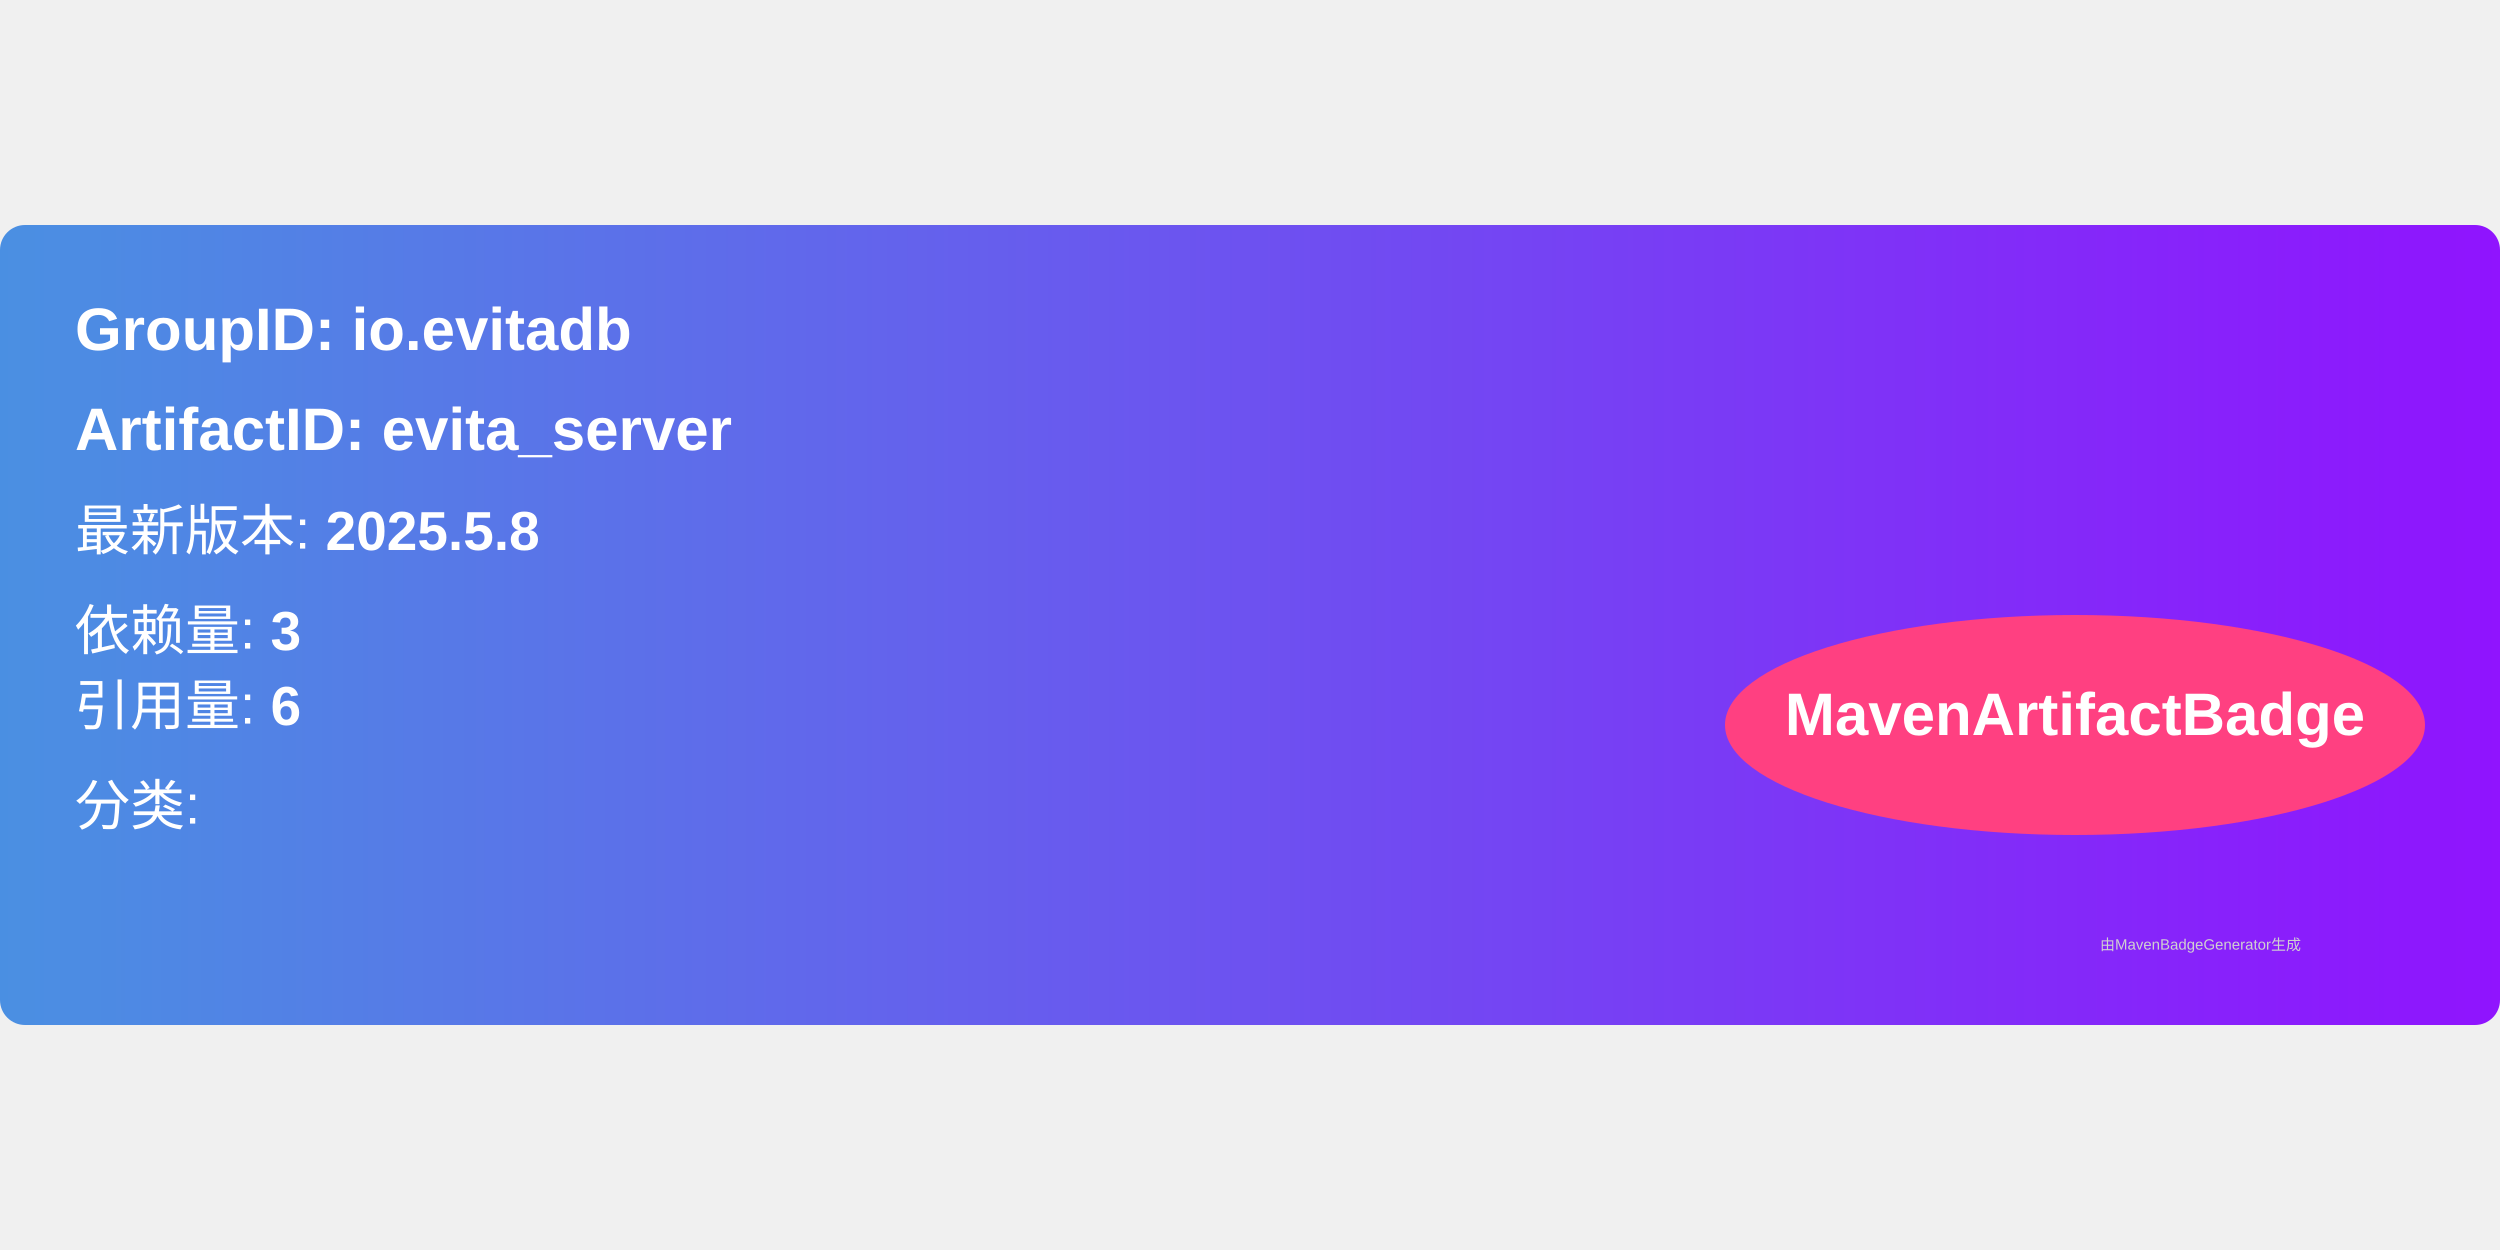
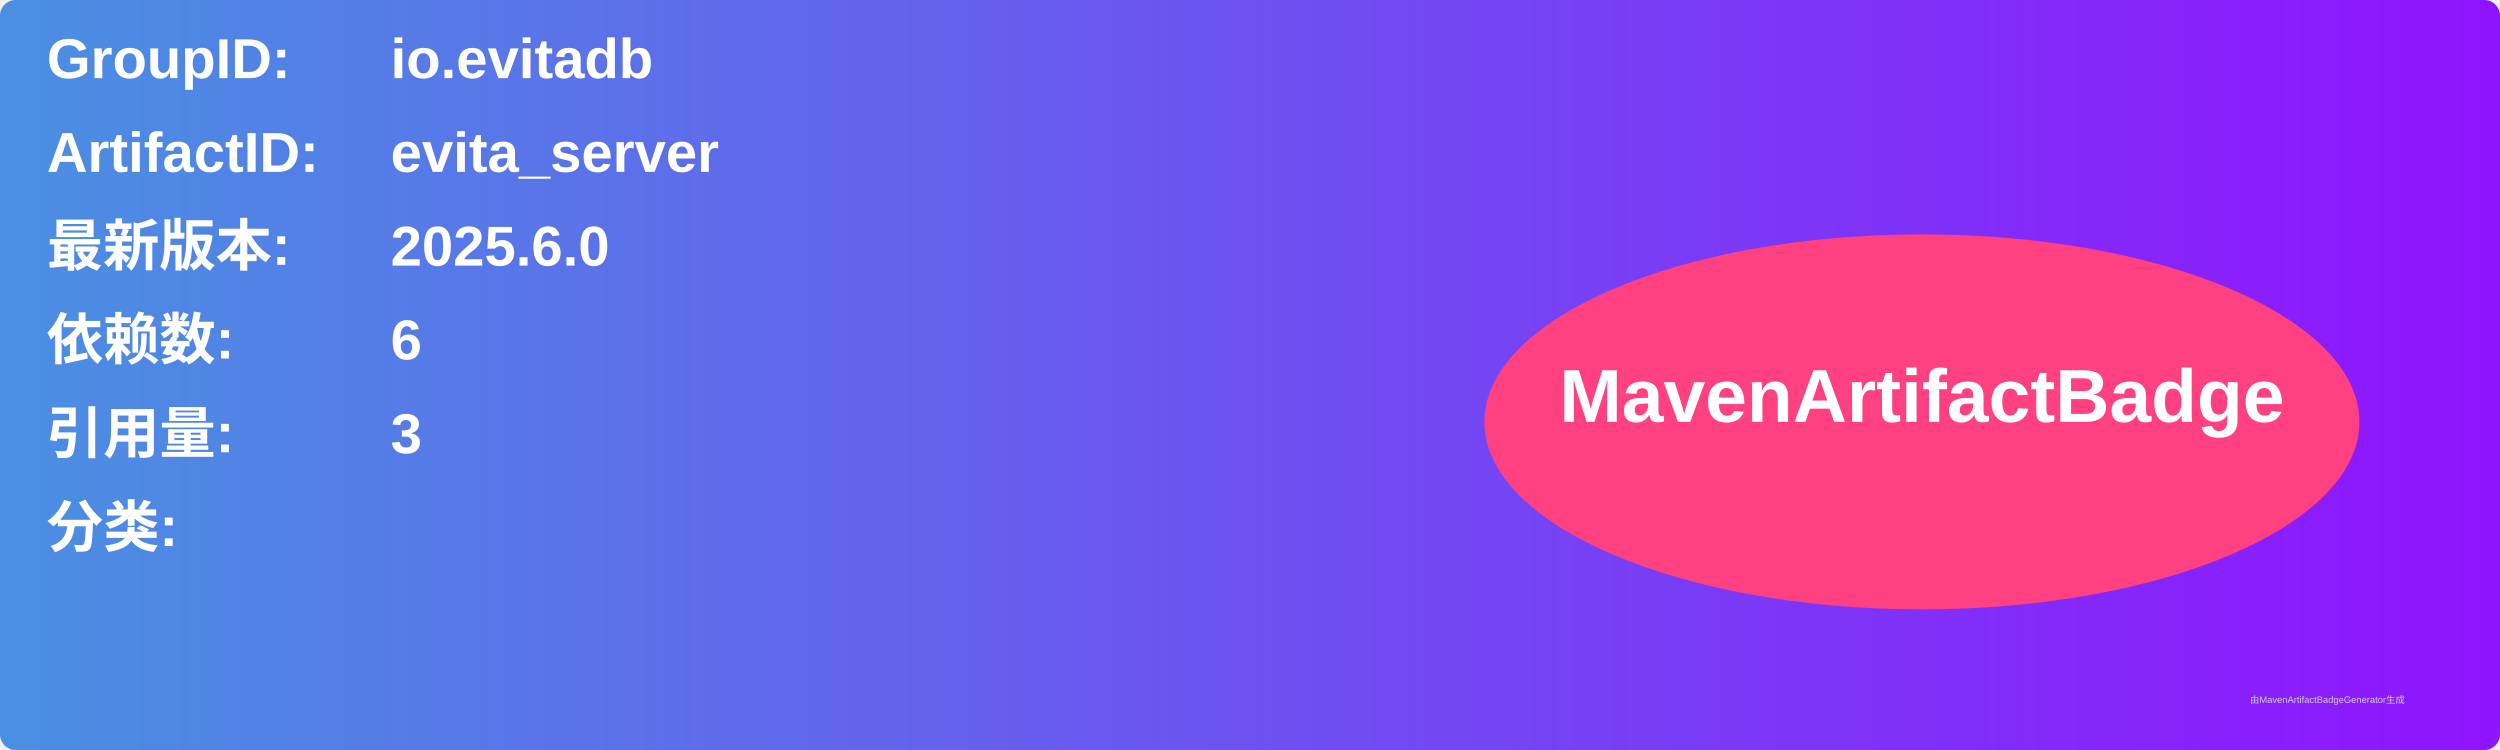
- <svg xmlns="http://www.w3.org/2000/svg" width="300" height="150" viewBox="0 0 500 160">
+ <svg xmlns="http://www.w3.org/2000/svg" width="800" height="240" viewBox="0 0 800 240">
  <linearGradient id="grad" x1="0%" y1="0%" x2="100%" y2="0%">
    <stop offset="0%" stop-color="#4a90e2" />
    <stop offset="100%" stop-color="#9013fe" />
  </linearGradient>
  <rect width="100%" height="100%" rx="5" ry="5" fill="url(#grad)" />
  <g transform="translate(15, 15)">
-     <text x="0" y="10" font-family="Arial" font-size="12" fill="white" font-weight="bold" width="260">
-       GroupID:   io.evitadb
+     <text x="0" y="10" font-family="Arial" font-size="18" fill="white" font-weight="bold" width="260">GroupID:</text>
+     <text x="110" y="10" font-family="Arial" font-size="18" fill="white" font-weight="bold" width="460">io.evitadb</text>
+     <text x="0" y="40" font-family="Arial" font-size="18" fill="white" font-weight="bold" width="260">ArtifactID:</text>
+     <text x="110" y="40" font-family="Arial" font-size="18" fill="white" font-weight="bold" width="460">evita_server</text>
+     <text x="0" y="70" font-family="Arial" font-size="18" fill="white" font-weight="bold">最新版本:</text>
+     <text x="110" y="70" font-family="Arial" font-size="18" fill="white" font-weight="bold">
+       <tspan font-weight="bold">2025.6.0</tspan>
    </text>
-     <text x="0" y="30" font-family="Arial" font-size="12" fill="white" font-weight="bold" width="260">
-       ArtifactID: evita_server
+     <text x="0" y="100" font-family="Arial" font-size="18" fill="white" font-weight="bold">依赖数: </text>
+     <text x="110" y="100" font-family="Arial" font-size="18" fill="white">
+       <tspan font-weight="bold">6</tspan>
    </text>
-     <text x="0" y="50" font-family="Arial" font-size="11" fill="white">
-       最新版本: <tspan font-weight="bold">2025.5.8</tspan>
+     <text x="0" y="130" font-family="Arial" font-size="18" fill="white" font-weight="bold">引用量: </text>
+     <text x="110" y="130" font-family="Arial" font-size="18" fill="white">
+       <tspan font-weight="bold">3</tspan>
    </text>
-     <text x="0" y="70" font-family="Arial" font-size="11" fill="white">
-       依赖量: <tspan font-weight="bold">3</tspan>
+     <text x="0" y="160" font-family="Arial" font-size="18" fill="white" font-weight="bold">分类:</text>
+     <text x="10" y="190" font-family="Arial" font-size="10" fill="white">
+       <tspan font-weight="bold" />
    </text>
-     <text x="0" y="85" font-family="Arial" font-size="11" fill="white">
-       引用量: <tspan font-weight="bold">6</tspan>
-     </text>
-     <text x="0" y="105" font-family="Arial" font-size="11" fill="white">
-       分类: <tspan font-weight="bold" />
-     </text>
-     <ellipse cx="400" cy="85" rx="70" ry="22" fill="#ff4081" />
-     <text x="400" y="87" text-anchor="middle" font-family="Arial" font-size="12" fill="white" font-weight="bold">MavenArtifactBadge</text>
+     <ellipse cx="600" cy="120" rx="140" ry="60" fill="#ff4081" />
+     <text x="600" y="120" text-anchor="middle" font-family="Arial" font-size="24" fill="white" font-weight="bold">MavenArtifactBadge</text>
  </g>
-   <text x="420" y="145" font-family="Arial" font-size="3" fill="#d0d0d0">
-     由MavenBadgeGenerator生成
-   </text>
+   <text x="720" y="225" font-family="Arial" font-size="3" fill="#d0d0d0">由MavenArtifactBadgeGenerator生成</text>
</svg>
